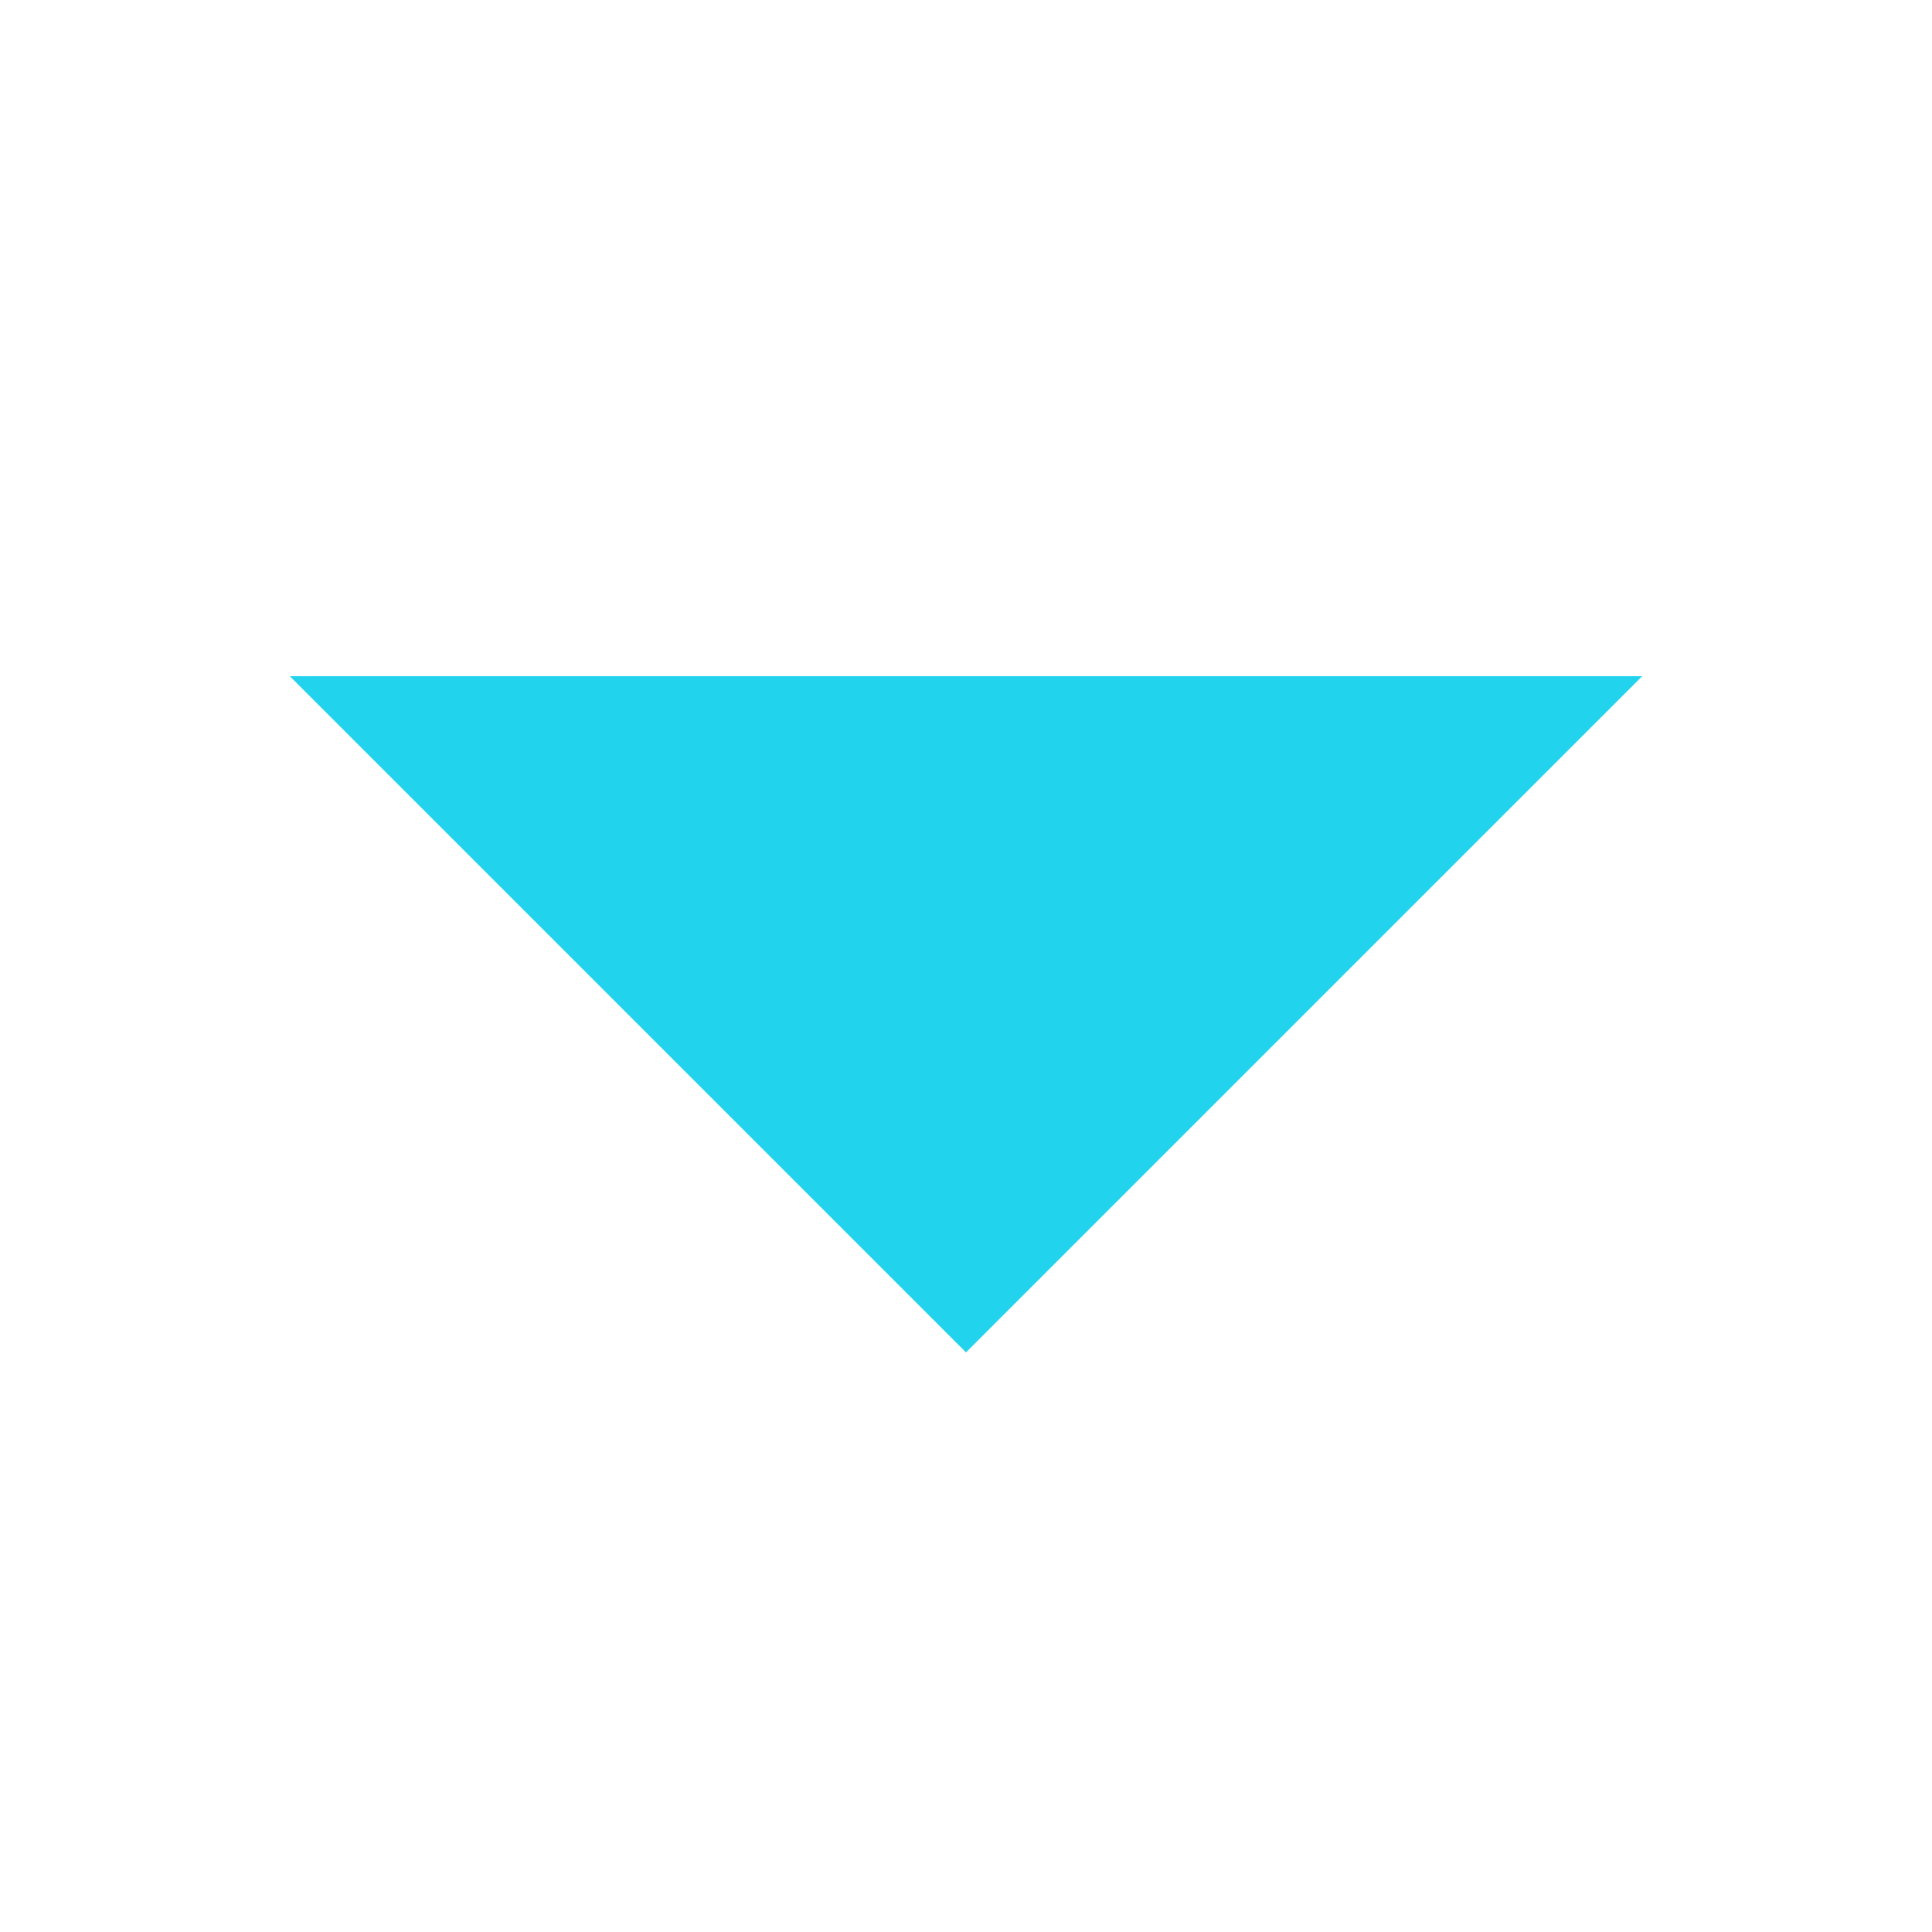
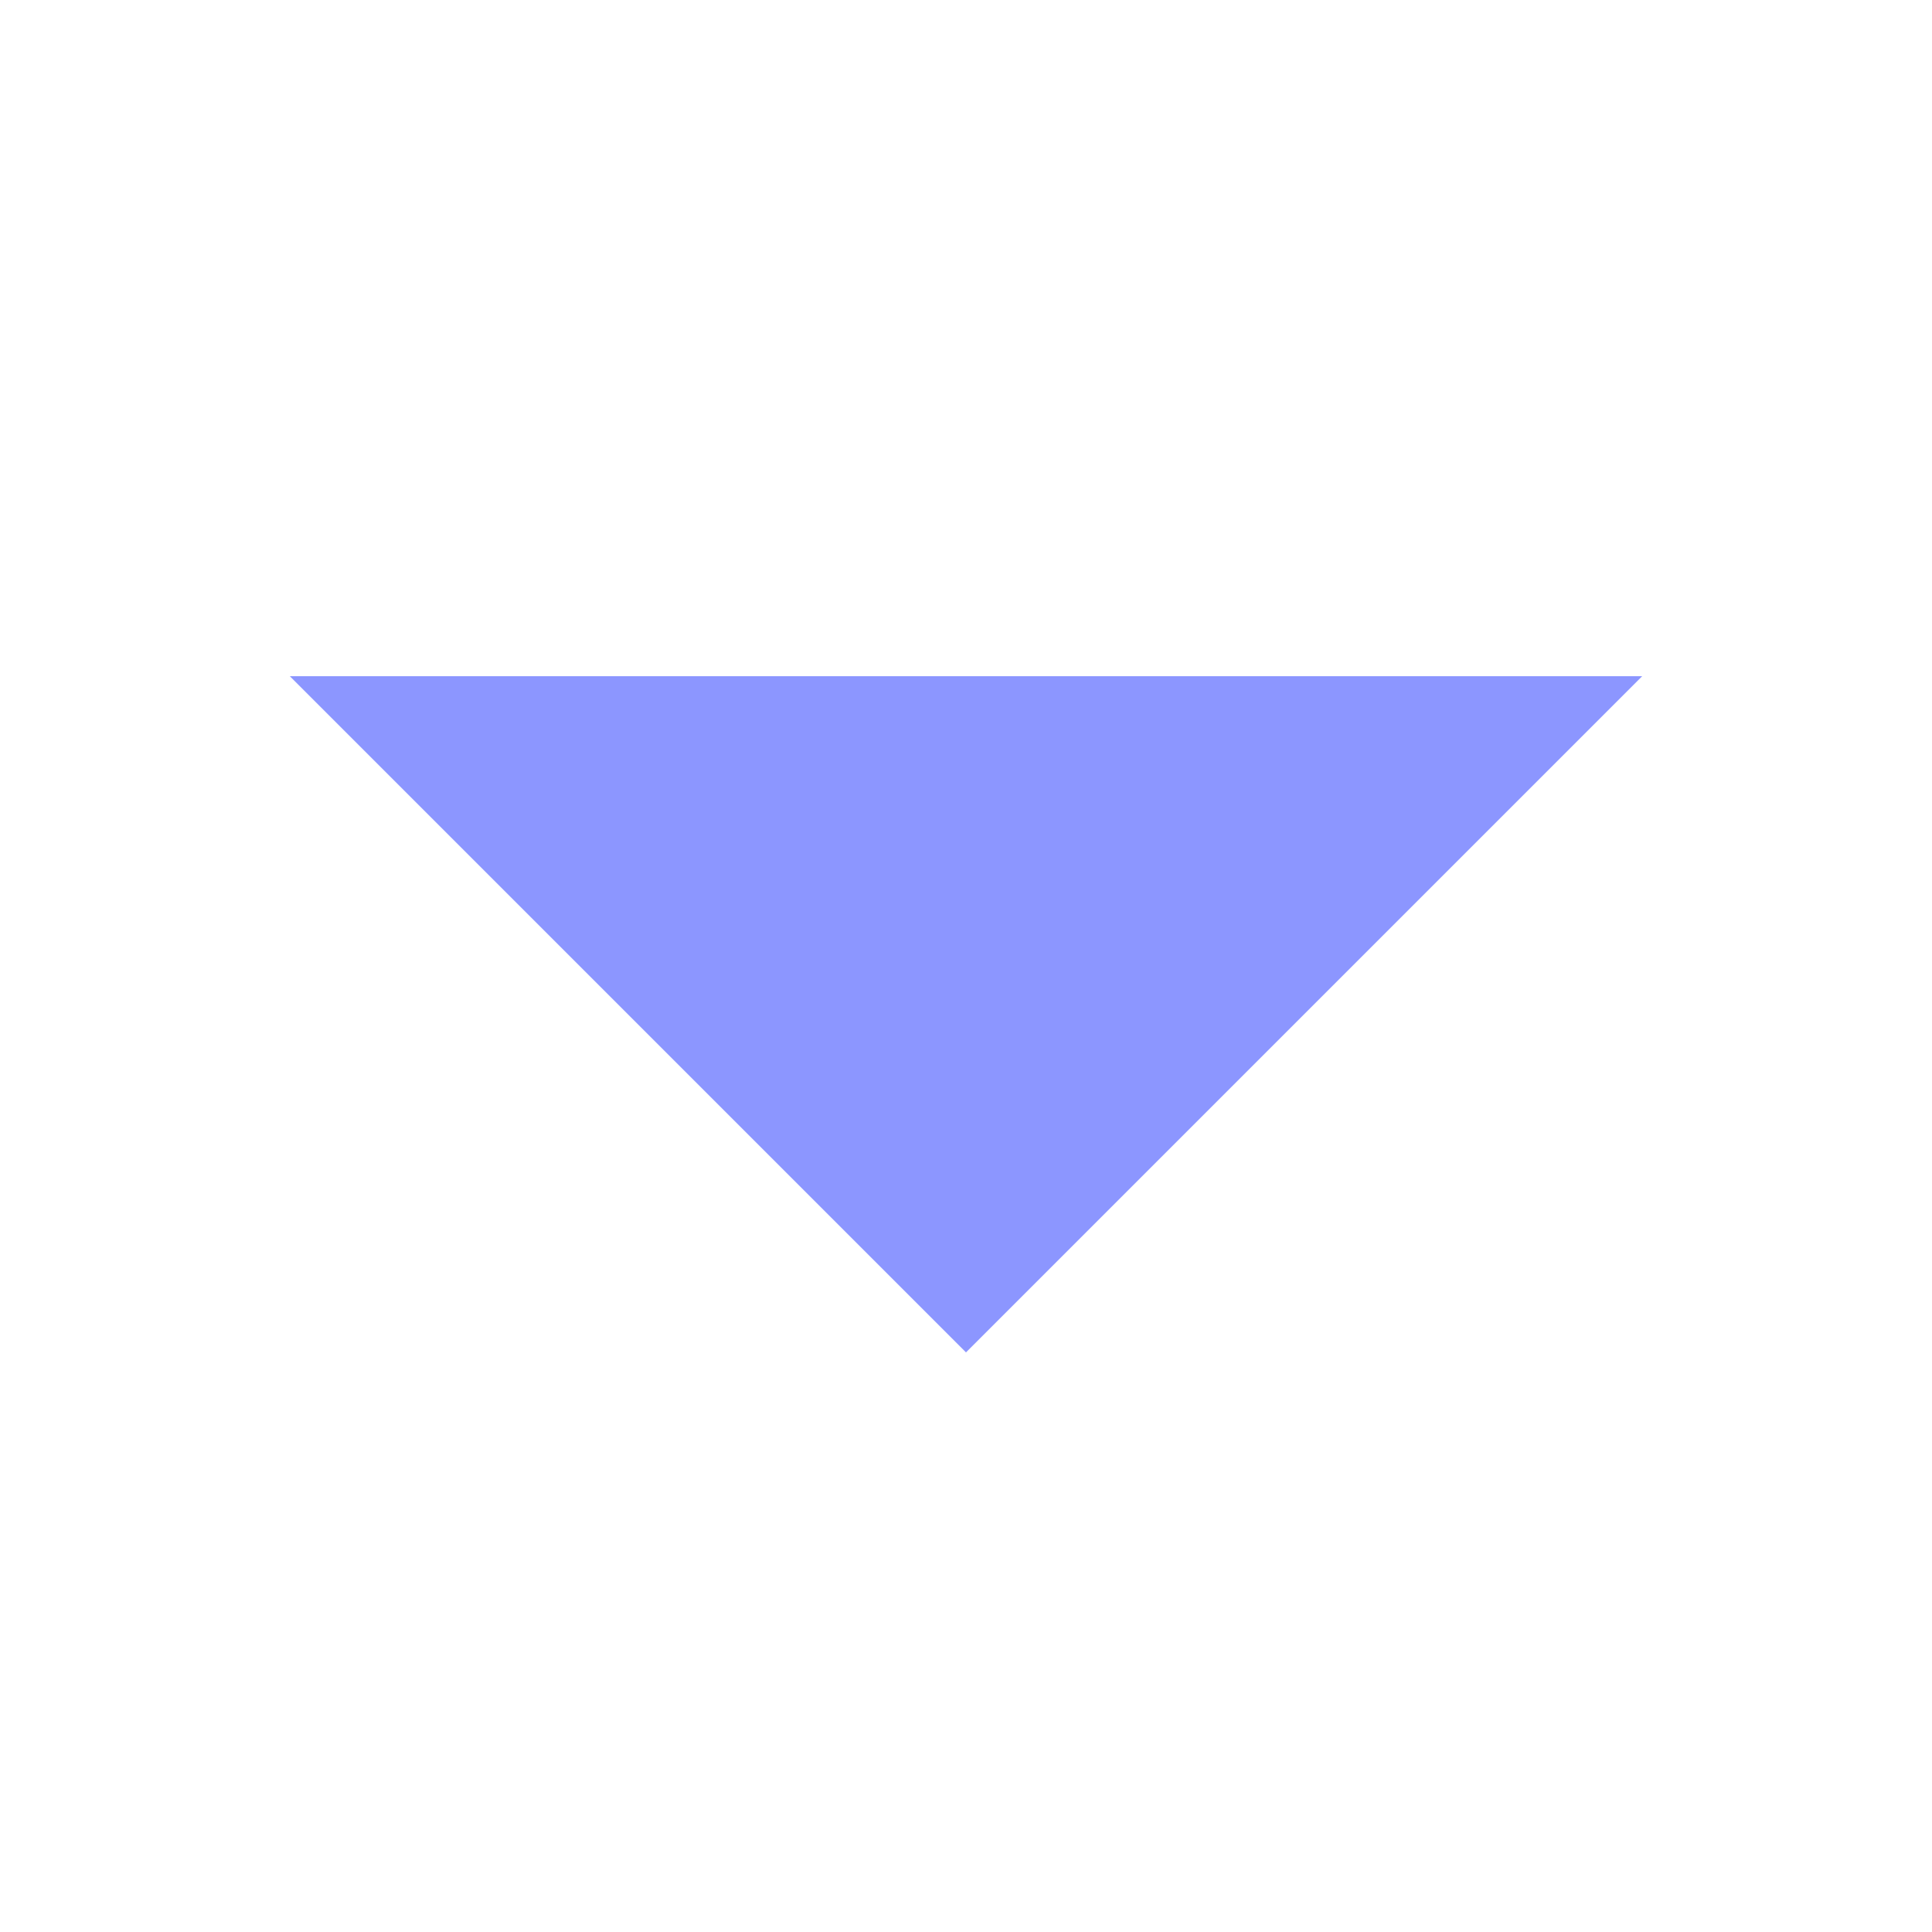
<svg xmlns="http://www.w3.org/2000/svg" width="10" height="10" viewBox="0 0 10 10">
-   <path d="M1.5 3.5 L5 7 L8.5 3.5 Z" fill="#22D3EE" />
+   <path d="M1.5 3.5 L5 7 L8.5 3.5 Z" fill="#8C96FF" />
</svg>
